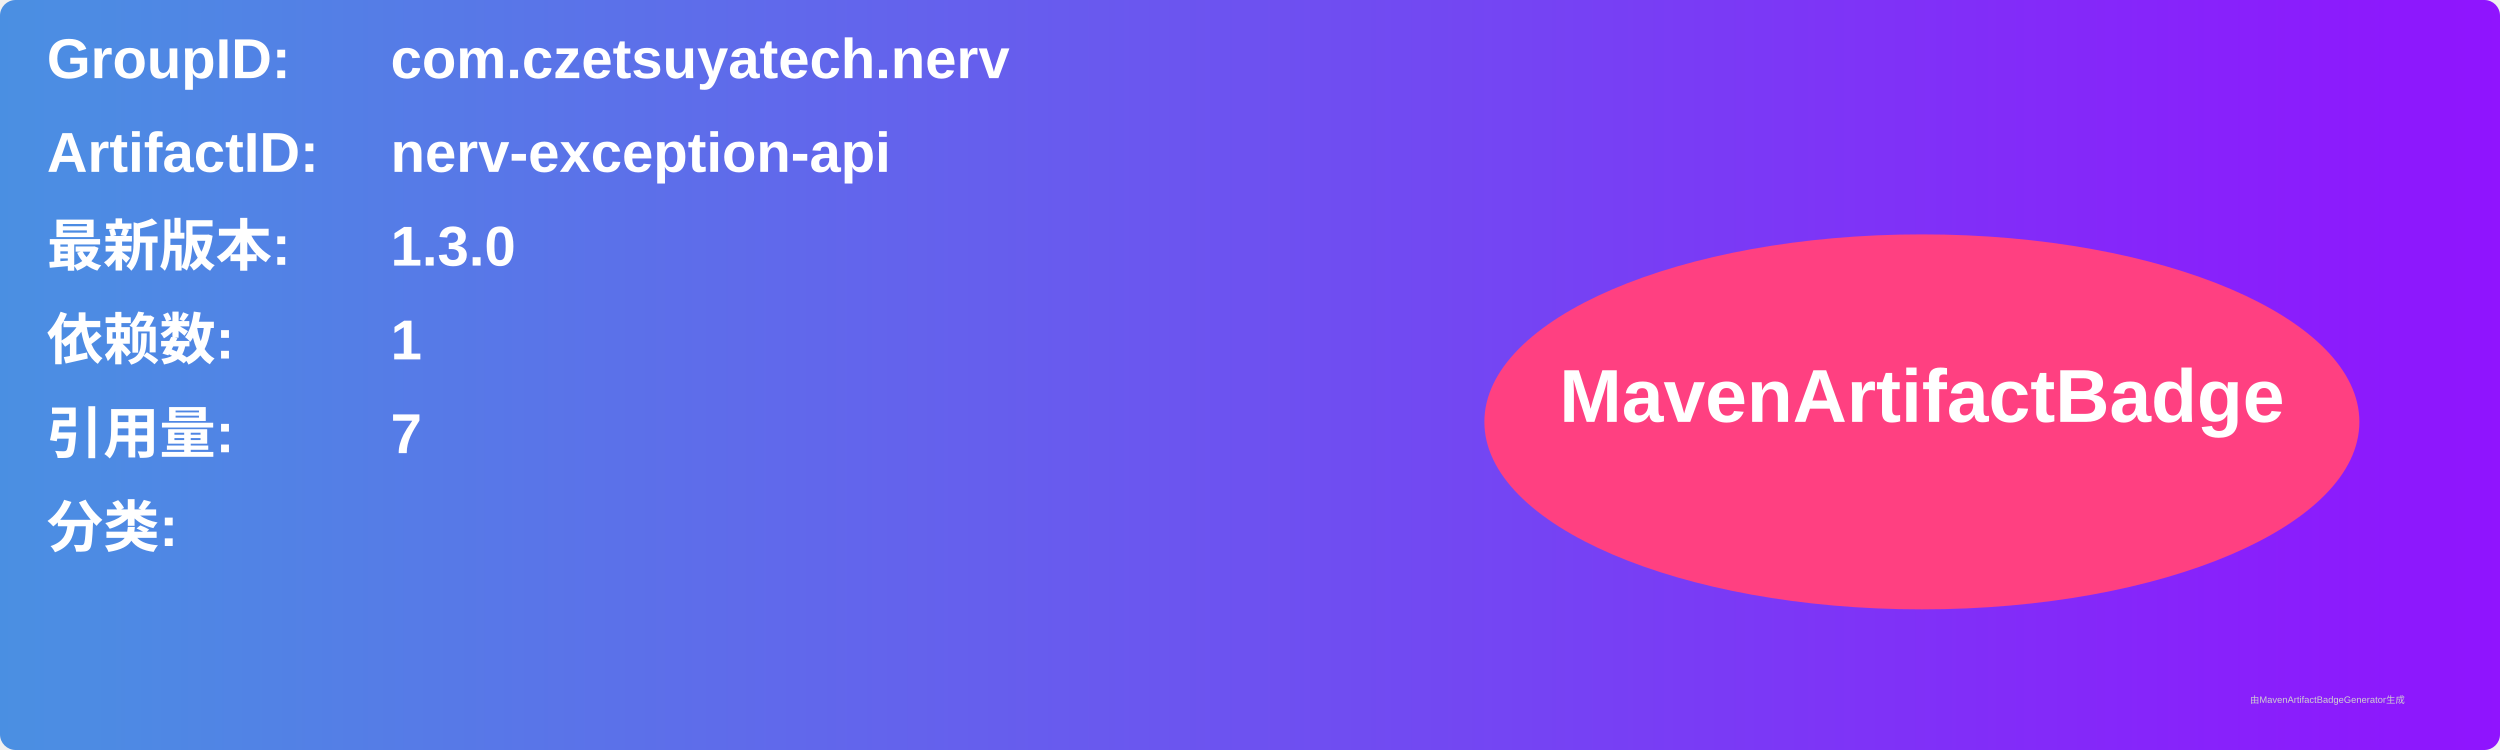
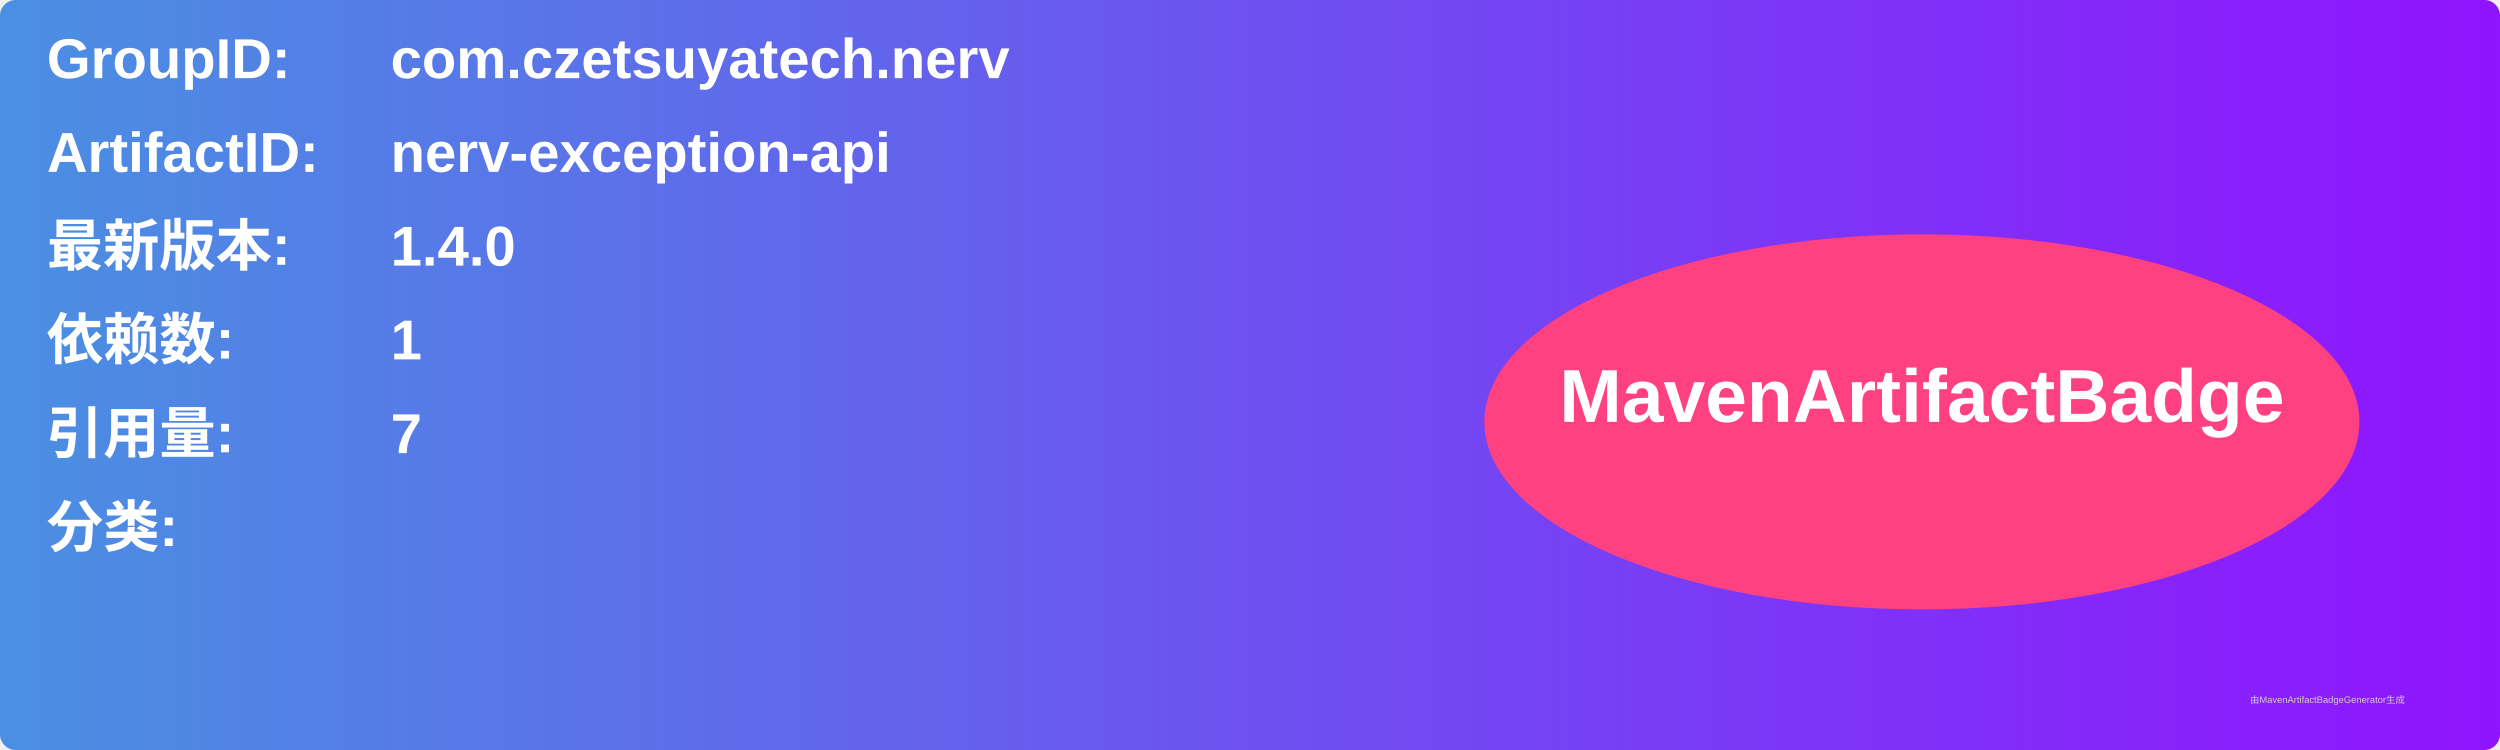
<svg xmlns="http://www.w3.org/2000/svg" width="800" height="240" viewBox="0 0 800 240">
  <linearGradient id="grad" x1="0%" y1="0%" x2="100%" y2="0%">
    <stop offset="0%" stop-color="#4a90e2" />
    <stop offset="100%" stop-color="#9013fe" />
  </linearGradient>
  <rect width="100%" height="100%" rx="5" ry="5" fill="url(#grad)" />
  <g transform="translate(15, 15)">
    <text x="0" y="10" font-family="Arial" font-size="18" fill="white" font-weight="bold" width="260">GroupID:</text>
    <text x="110" y="10" font-family="Arial" font-size="18" fill="white" font-weight="bold" width="460">com.czetsuyatech.nerv</text>
    <text x="0" y="40" font-family="Arial" font-size="18" fill="white" font-weight="bold" width="260">ArtifactID:</text>
    <text x="110" y="40" font-family="Arial" font-size="18" fill="white" font-weight="bold" width="460">nerv-exception-api</text>
    <text x="0" y="70" font-family="Arial" font-size="18" fill="white" font-weight="bold">最新版本:</text>
    <text x="110" y="70" font-family="Arial" font-size="18" fill="white" font-weight="bold">
-       <tspan font-weight="bold">1.3.0</tspan>
+       <tspan font-weight="bold">1.4.0</tspan>
    </text>
    <text x="0" y="100" font-family="Arial" font-size="18" fill="white" font-weight="bold">依赖数: </text>
    <text x="110" y="100" font-family="Arial" font-size="18" fill="white">
      <tspan font-weight="bold">1</tspan>
    </text>
    <text x="0" y="130" font-family="Arial" font-size="18" fill="white" font-weight="bold">引用量: </text>
    <text x="110" y="130" font-family="Arial" font-size="18" fill="white">
      <tspan font-weight="bold">7</tspan>
    </text>
    <text x="0" y="160" font-family="Arial" font-size="18" fill="white" font-weight="bold">分类:</text>
    <text x="10" y="190" font-family="Arial" font-size="10" fill="white">
      <tspan font-weight="bold" />
    </text>
    <ellipse cx="600" cy="120" rx="140" ry="60" fill="#ff4081" />
    <text x="600" y="120" text-anchor="middle" font-family="Arial" font-size="24" fill="white" font-weight="bold">MavenArtifactBadge</text>
  </g>
  <text x="720" y="225" font-family="Arial" font-size="3" fill="#d0d0d0">由MavenArtifactBadgeGenerator生成</text>
</svg>
